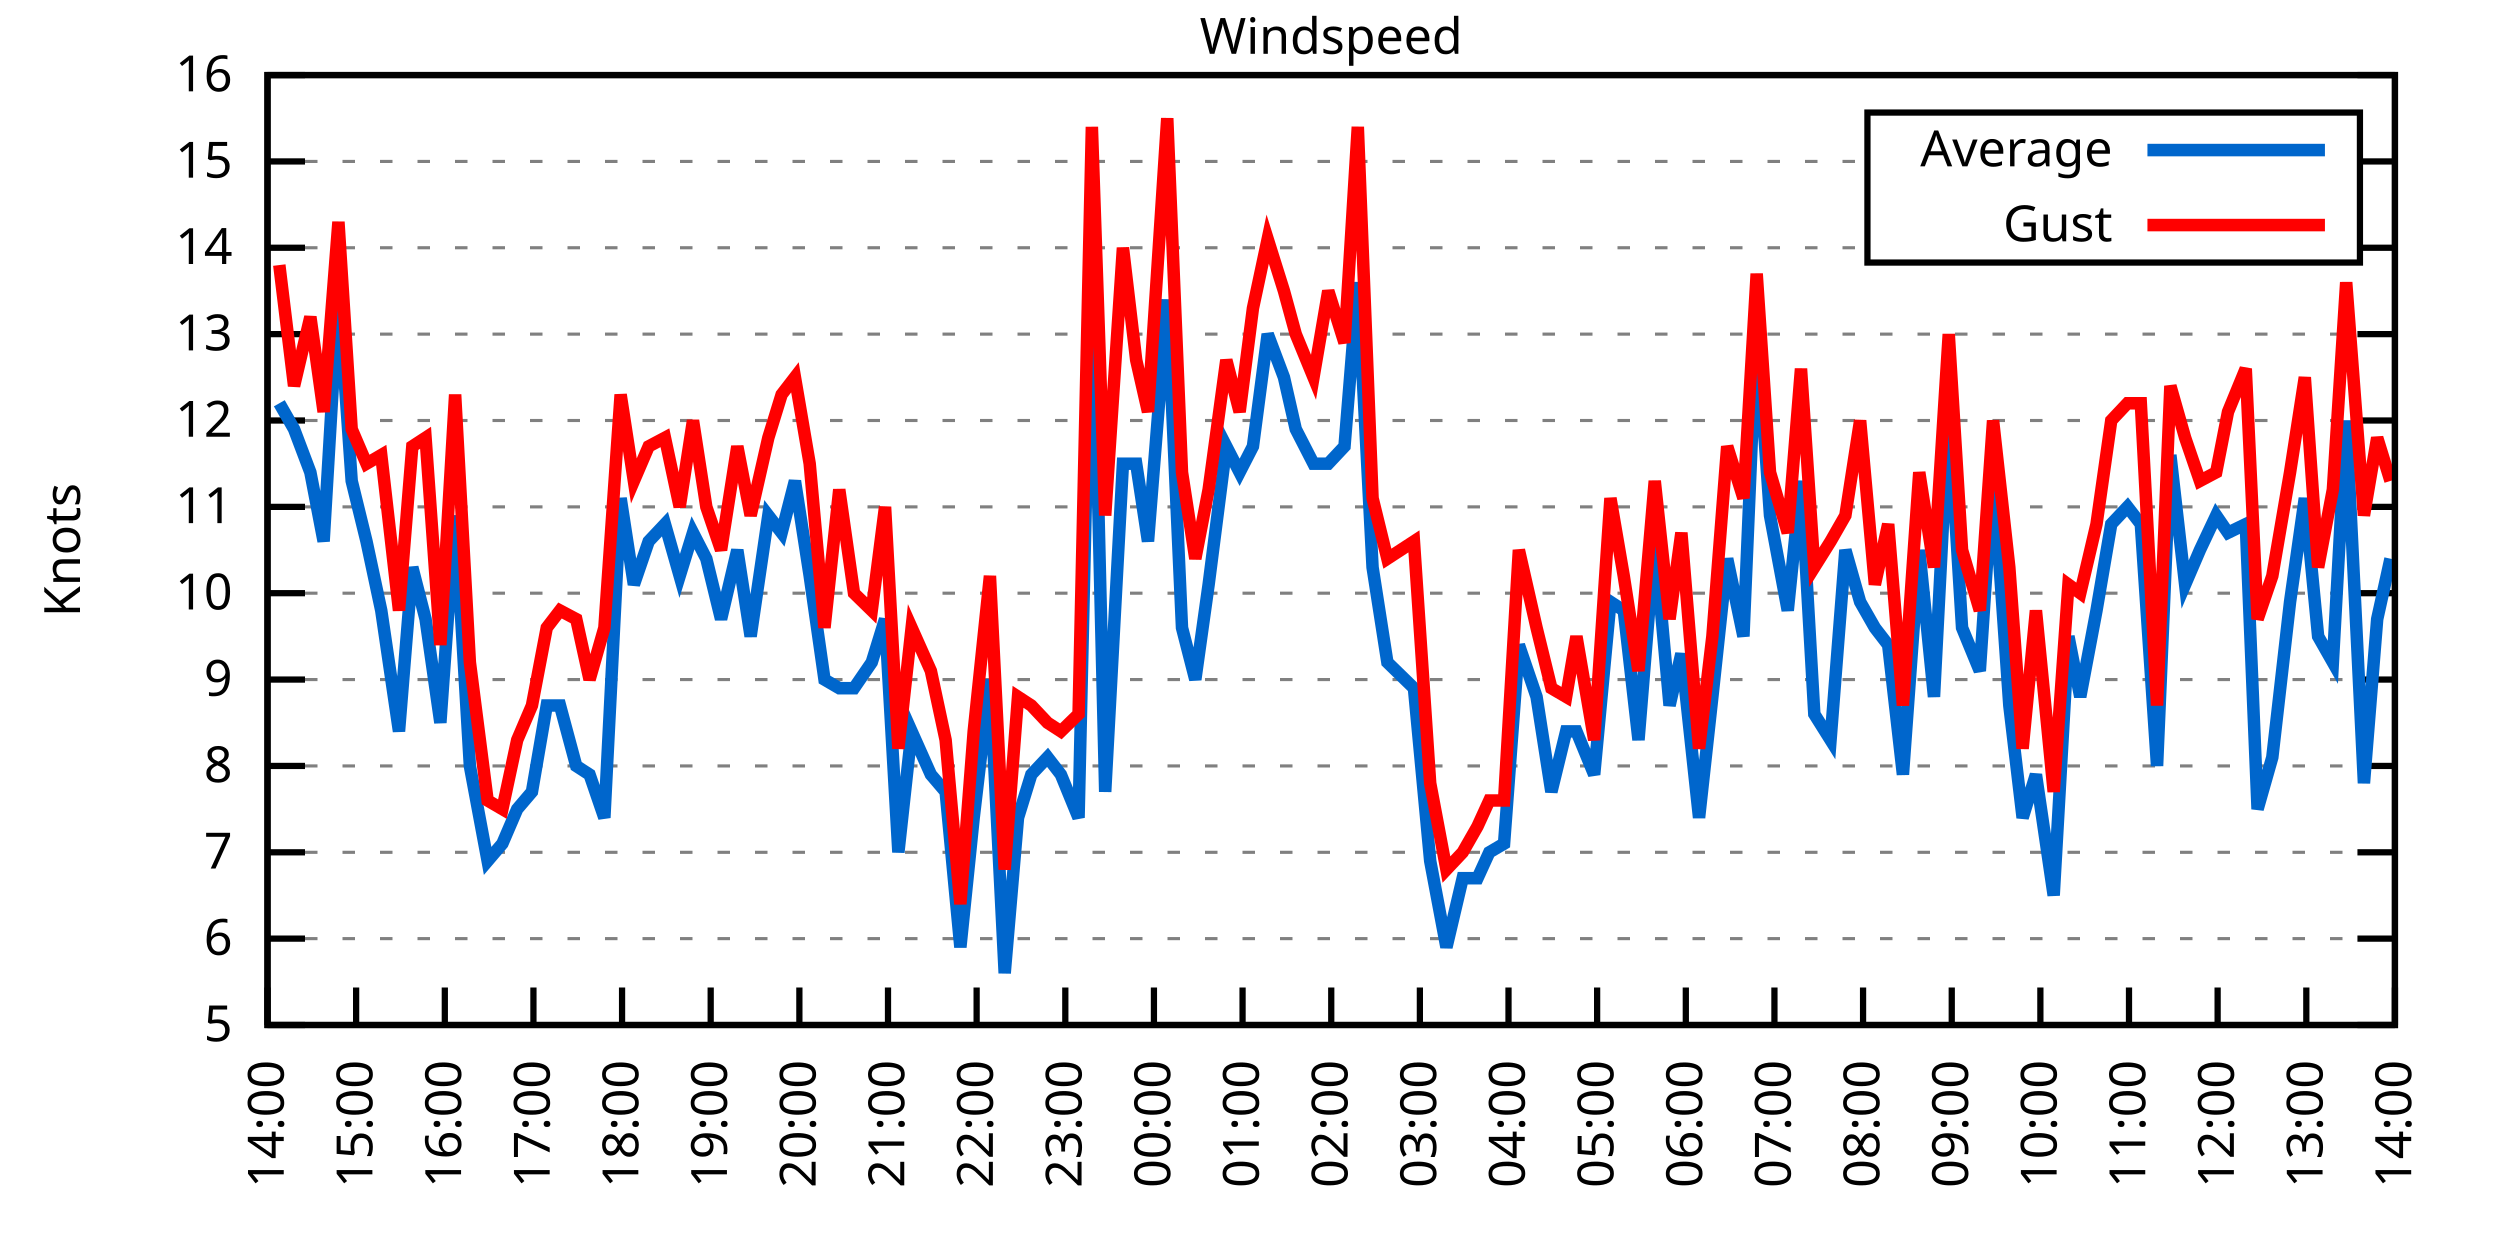
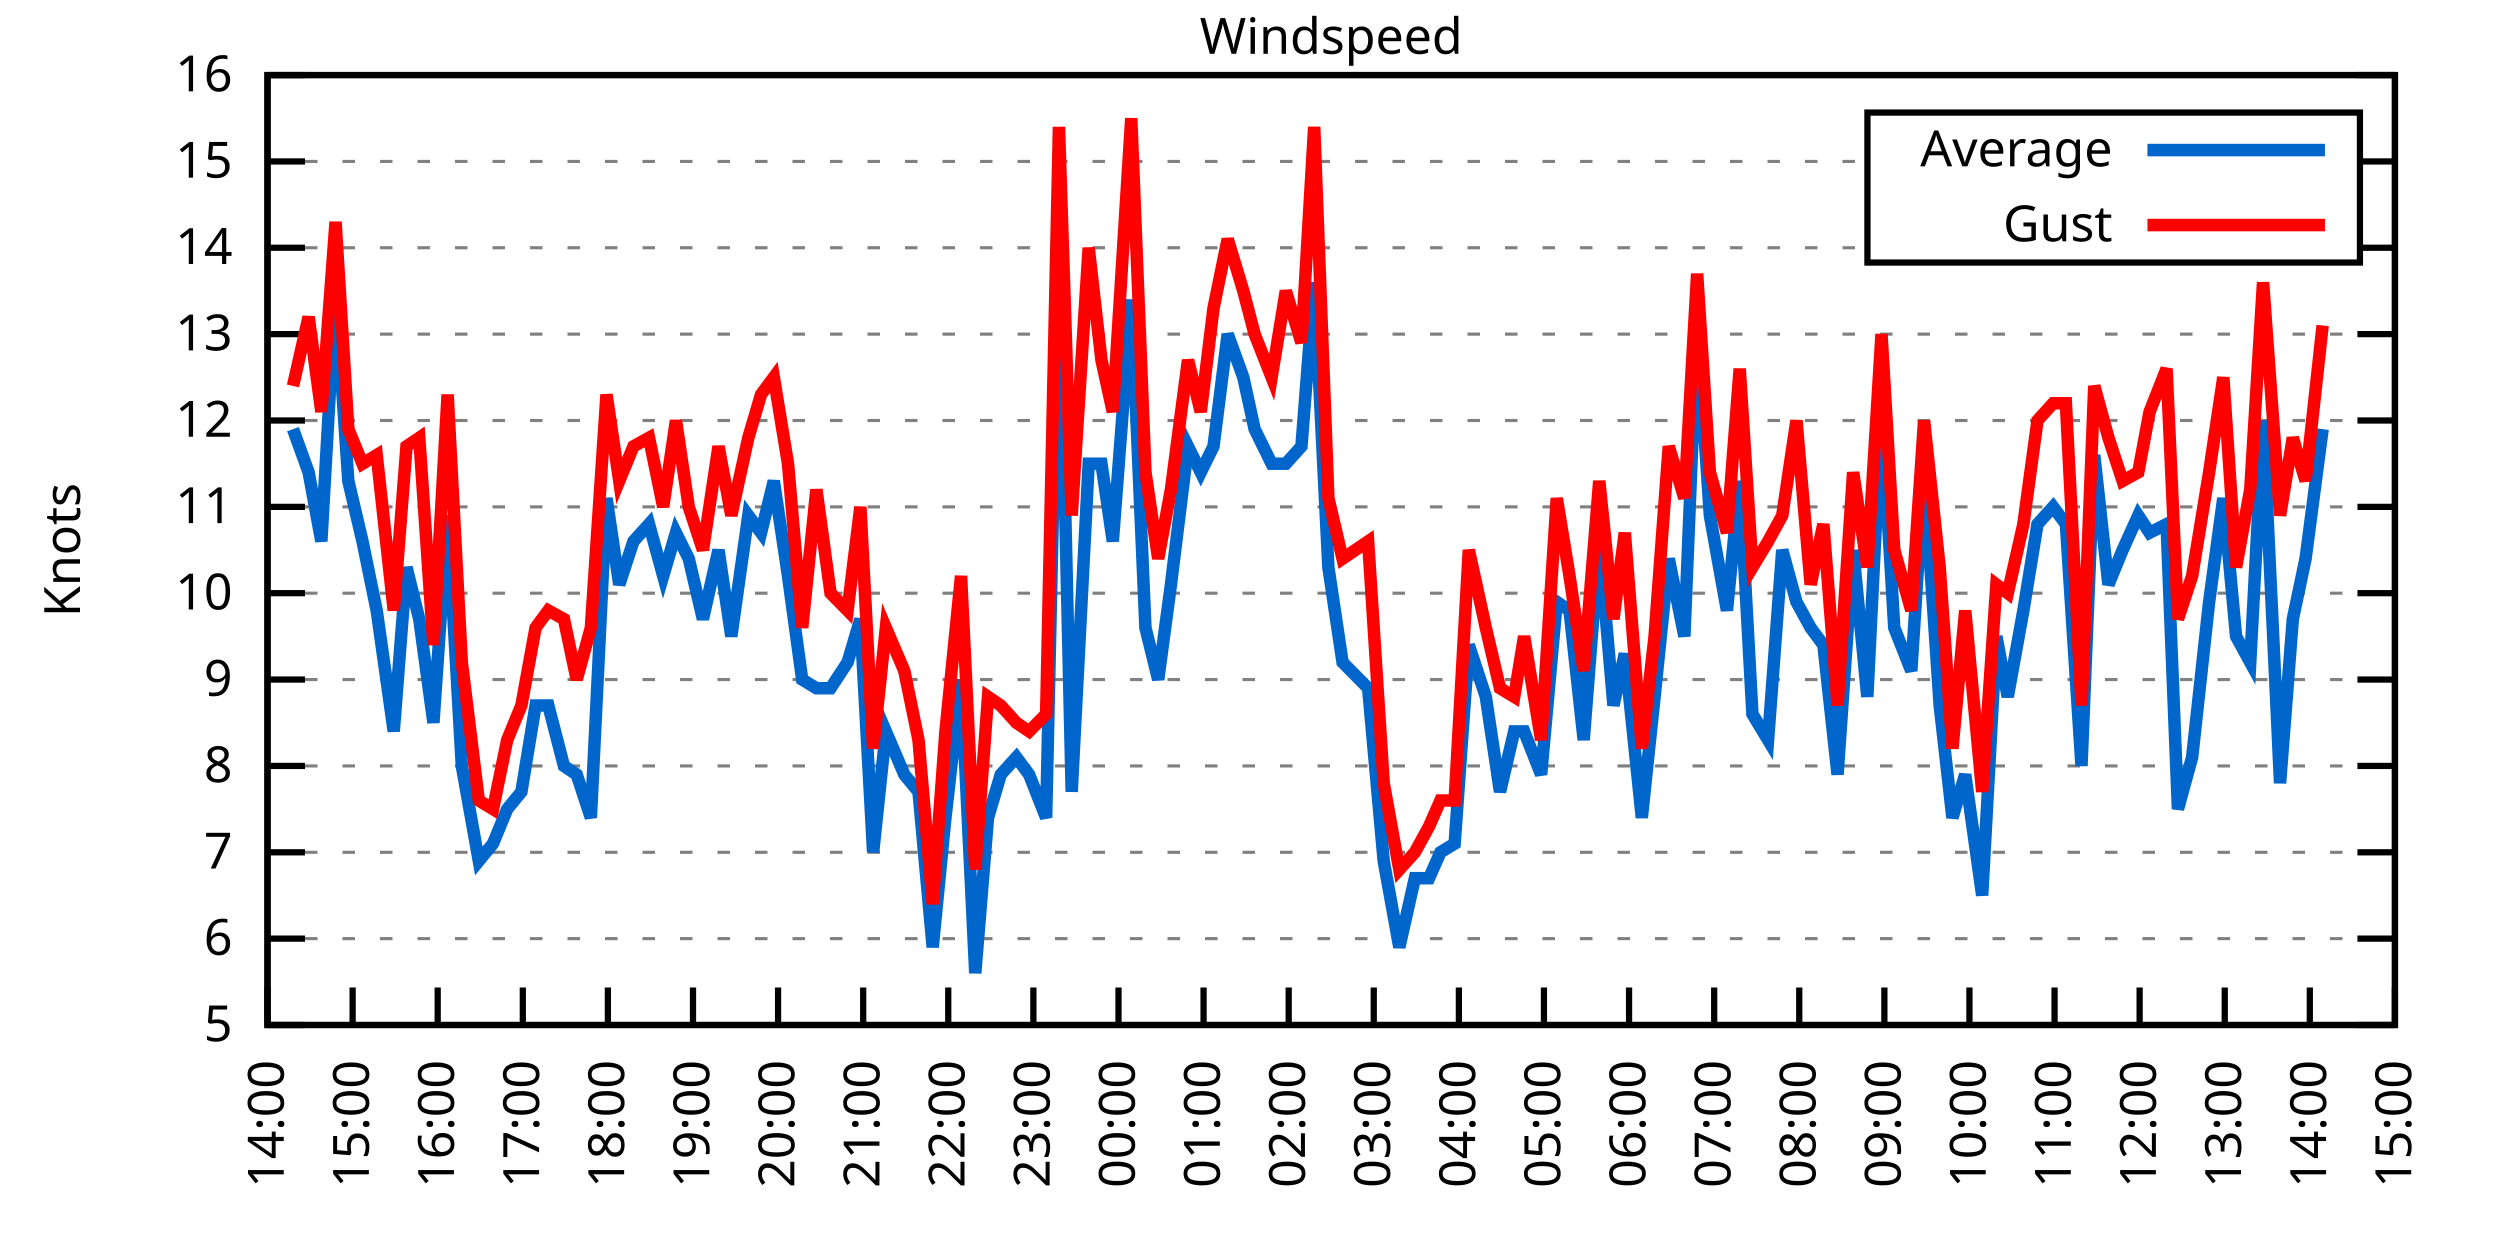
<svg xmlns="http://www.w3.org/2000/svg" xmlns:xlink="http://www.w3.org/1999/xlink" width="400" height="200" viewBox="0 0 400 200">
  <g id="gnuplot_canvas">
    <rect x="0" y="0" width="400" height="200" fill="none" />
    <defs>
      <circle id="gpDot" r="0.5" stroke-width="0.5" stroke="currentColor" />
      <path id="gpPt0" stroke-width="0.333" stroke="currentColor" d="M-1,0 h2 M0,-1 v2" />
      <path id="gpPt1" stroke-width="0.333" stroke="currentColor" d="M-1,-1 L1,1 M1,-1 L-1,1" />
      <path id="gpPt2" stroke-width="0.333" stroke="currentColor" d="M-1,0 L1,0 M0,-1 L0,1 M-1,-1 L1,1 M-1,1 L1,-1" />
      <rect id="gpPt3" stroke-width="0.333" stroke="currentColor" x="-1" y="-1" width="2" height="2" />
      <rect id="gpPt4" stroke-width="0.333" stroke="currentColor" fill="currentColor" x="-1" y="-1" width="2" height="2" />
      <circle id="gpPt5" stroke-width="0.333" stroke="currentColor" cx="0" cy="0" r="1" />
      <use xlink:href="#gpPt5" id="gpPt6" fill="currentColor" stroke="none" />
      <path id="gpPt7" stroke-width="0.333" stroke="currentColor" d="M0,-1.33 L-1.33,0.67 L1.33,0.67 z" />
      <use xlink:href="#gpPt7" id="gpPt8" fill="currentColor" stroke="none" />
      <use xlink:href="#gpPt7" id="gpPt9" stroke="currentColor" transform="rotate(180)" />
      <use xlink:href="#gpPt9" id="gpPt10" fill="currentColor" stroke="none" />
      <use xlink:href="#gpPt3" id="gpPt11" stroke="currentColor" transform="rotate(45)" />
      <use xlink:href="#gpPt11" id="gpPt12" fill="currentColor" stroke="none" />
      <path id="gpPt13" stroke-width="0.333" stroke="currentColor" d="M0,1.330 L1.265,0.411 L0.782,-1.067 L-0.782,-1.076 L-1.265,0.411 z" />
      <use xlink:href="#gpPt13" id="gpPt14" fill="currentColor" stroke="none" />
      <filter id="textbox" filterUnits="objectBoundingBox" x="0" y="0" height="1" width="1">
        <feFlood flood-color="white" flood-opacity="1" result="bgnd" />
        <feComposite in="SourceGraphic" in2="bgnd" operator="atop" />
      </filter>
      <filter id="greybox" filterUnits="objectBoundingBox" x="0" y="0" height="1" width="1">
        <feFlood flood-color="lightgrey" flood-opacity="1" result="grey" />
        <feComposite in="SourceGraphic" in2="grey" operator="atop" />
      </filter>
    </defs>
    <g fill="none" color="white" stroke="currentColor" stroke-width="1.00" stroke-linecap="butt" stroke-linejoin="miter">
</g>
    <g fill="none" color="black" stroke="currentColor" stroke-width="1.00" stroke-linecap="butt" stroke-linejoin="miter">
      <g stroke="none" shape-rendering="crispEdges">
        <polygon fill="rgb(255, 255, 255)" points="42.80,164.00 383.18,164.00 383.18,12.02 42.80,12.02 " />
      </g>
    </g>
    <g fill="none" color="black" stroke="currentColor" stroke-width="1.00" stroke-linecap="butt" stroke-linejoin="miter">
</g>
    <g fill="none" color="black" stroke="black" stroke-width="0.50" stroke-linecap="butt" stroke-linejoin="miter">
</g>
    <g fill="none" color="gray" stroke="currentColor" stroke-width="0.50" stroke-linecap="butt" stroke-linejoin="miter">
      <path stroke="gray" stroke-dasharray="2,4" class="gridline" d="M42.80,164.00 L383.19,164.00  " />
    </g>
    <g fill="none" color="gray" stroke="gray" stroke-width="1.00" stroke-linecap="butt" stroke-linejoin="miter">
</g>
    <g fill="none" color="black" stroke="currentColor" stroke-width="1.00" stroke-linecap="butt" stroke-linejoin="miter">
      <path stroke="black" d="M42.80,164.00 L48.80,164.00 M383.19,164.00 L377.19,164.00  " />
      <g transform="translate(37.20,166.60)" stroke="none" fill="black" font-family="Sans" font-size="8.00" text-anchor="end">
        <text>
          <tspan font-family="Sans"> 5</tspan>
        </text>
      </g>
    </g>
    <g fill="none" color="black" stroke="currentColor" stroke-width="1.00" stroke-linecap="butt" stroke-linejoin="miter">
</g>
    <g fill="none" color="black" stroke="black" stroke-width="0.50" stroke-linecap="butt" stroke-linejoin="miter">
</g>
    <g fill="none" color="gray" stroke="currentColor" stroke-width="0.50" stroke-linecap="butt" stroke-linejoin="miter">
      <path stroke="gray" stroke-dasharray="2,4" class="gridline" d="M42.80,150.18 L383.19,150.18  " />
    </g>
    <g fill="none" color="gray" stroke="gray" stroke-width="1.00" stroke-linecap="butt" stroke-linejoin="miter">
</g>
    <g fill="none" color="black" stroke="currentColor" stroke-width="1.00" stroke-linecap="butt" stroke-linejoin="miter">
      <path stroke="black" d="M42.80,150.18 L48.80,150.18 M383.19,150.18 L377.19,150.18  " />
      <g transform="translate(37.20,152.78)" stroke="none" fill="black" font-family="Sans" font-size="8.00" text-anchor="end">
        <text>
          <tspan font-family="Sans"> 6</tspan>
        </text>
      </g>
    </g>
    <g fill="none" color="black" stroke="currentColor" stroke-width="1.00" stroke-linecap="butt" stroke-linejoin="miter">
</g>
    <g fill="none" color="black" stroke="black" stroke-width="0.50" stroke-linecap="butt" stroke-linejoin="miter">
</g>
    <g fill="none" color="gray" stroke="currentColor" stroke-width="0.50" stroke-linecap="butt" stroke-linejoin="miter">
      <path stroke="gray" stroke-dasharray="2,4" class="gridline" d="M42.80,136.37 L383.19,136.37  " />
    </g>
    <g fill="none" color="gray" stroke="gray" stroke-width="1.00" stroke-linecap="butt" stroke-linejoin="miter">
</g>
    <g fill="none" color="black" stroke="currentColor" stroke-width="1.00" stroke-linecap="butt" stroke-linejoin="miter">
      <path stroke="black" d="M42.80,136.37 L48.80,136.37 M383.19,136.37 L377.19,136.37  " />
      <g transform="translate(37.20,138.97)" stroke="none" fill="black" font-family="Sans" font-size="8.00" text-anchor="end">
        <text>
          <tspan font-family="Sans"> 7</tspan>
        </text>
      </g>
    </g>
    <g fill="none" color="black" stroke="currentColor" stroke-width="1.00" stroke-linecap="butt" stroke-linejoin="miter">
</g>
    <g fill="none" color="black" stroke="black" stroke-width="0.50" stroke-linecap="butt" stroke-linejoin="miter">
</g>
    <g fill="none" color="gray" stroke="currentColor" stroke-width="0.50" stroke-linecap="butt" stroke-linejoin="miter">
      <path stroke="gray" stroke-dasharray="2,4" class="gridline" d="M42.80,122.55 L383.19,122.55  " />
    </g>
    <g fill="none" color="gray" stroke="gray" stroke-width="1.00" stroke-linecap="butt" stroke-linejoin="miter">
</g>
    <g fill="none" color="black" stroke="currentColor" stroke-width="1.00" stroke-linecap="butt" stroke-linejoin="miter">
      <path stroke="black" d="M42.80,122.55 L48.80,122.55 M383.19,122.55 L377.19,122.55  " />
      <g transform="translate(37.20,125.15)" stroke="none" fill="black" font-family="Sans" font-size="8.00" text-anchor="end">
        <text>
          <tspan font-family="Sans"> 8</tspan>
        </text>
      </g>
    </g>
    <g fill="none" color="black" stroke="currentColor" stroke-width="1.00" stroke-linecap="butt" stroke-linejoin="miter">
</g>
    <g fill="none" color="black" stroke="black" stroke-width="0.50" stroke-linecap="butt" stroke-linejoin="miter">
</g>
    <g fill="none" color="gray" stroke="currentColor" stroke-width="0.50" stroke-linecap="butt" stroke-linejoin="miter">
      <path stroke="gray" stroke-dasharray="2,4" class="gridline" d="M42.80,108.73 L383.19,108.73  " />
    </g>
    <g fill="none" color="gray" stroke="gray" stroke-width="1.00" stroke-linecap="butt" stroke-linejoin="miter">
</g>
    <g fill="none" color="black" stroke="currentColor" stroke-width="1.00" stroke-linecap="butt" stroke-linejoin="miter">
      <path stroke="black" d="M42.80,108.73 L48.80,108.73 M383.19,108.73 L377.19,108.73  " />
      <g transform="translate(37.20,111.33)" stroke="none" fill="black" font-family="Sans" font-size="8.00" text-anchor="end">
        <text>
          <tspan font-family="Sans"> 9</tspan>
        </text>
      </g>
    </g>
    <g fill="none" color="black" stroke="currentColor" stroke-width="1.00" stroke-linecap="butt" stroke-linejoin="miter">
</g>
    <g fill="none" color="black" stroke="black" stroke-width="0.50" stroke-linecap="butt" stroke-linejoin="miter">
</g>
    <g fill="none" color="gray" stroke="currentColor" stroke-width="0.50" stroke-linecap="butt" stroke-linejoin="miter">
      <path stroke="gray" stroke-dasharray="2,4" class="gridline" d="M42.80,94.91 L383.19,94.91  " />
    </g>
    <g fill="none" color="gray" stroke="gray" stroke-width="1.00" stroke-linecap="butt" stroke-linejoin="miter">
</g>
    <g fill="none" color="black" stroke="currentColor" stroke-width="1.00" stroke-linecap="butt" stroke-linejoin="miter">
      <path stroke="black" d="M42.80,94.91 L48.80,94.91 M383.19,94.91 L377.19,94.91  " />
      <g transform="translate(37.20,97.51)" stroke="none" fill="black" font-family="Sans" font-size="8.00" text-anchor="end">
        <text>
          <tspan font-family="Sans"> 10</tspan>
        </text>
      </g>
    </g>
    <g fill="none" color="black" stroke="currentColor" stroke-width="1.00" stroke-linecap="butt" stroke-linejoin="miter">
</g>
    <g fill="none" color="black" stroke="black" stroke-width="0.50" stroke-linecap="butt" stroke-linejoin="miter">
</g>
    <g fill="none" color="gray" stroke="currentColor" stroke-width="0.50" stroke-linecap="butt" stroke-linejoin="miter">
      <path stroke="gray" stroke-dasharray="2,4" class="gridline" d="M42.80,81.10 L383.19,81.10  " />
    </g>
    <g fill="none" color="gray" stroke="gray" stroke-width="1.00" stroke-linecap="butt" stroke-linejoin="miter">
</g>
    <g fill="none" color="black" stroke="currentColor" stroke-width="1.00" stroke-linecap="butt" stroke-linejoin="miter">
      <path stroke="black" d="M42.80,81.10 L48.80,81.10 M383.19,81.10 L377.19,81.10  " />
      <g transform="translate(37.20,83.70)" stroke="none" fill="black" font-family="Sans" font-size="8.00" text-anchor="end">
        <text>
          <tspan font-family="Sans"> 11</tspan>
        </text>
      </g>
    </g>
    <g fill="none" color="black" stroke="currentColor" stroke-width="1.00" stroke-linecap="butt" stroke-linejoin="miter">
</g>
    <g fill="none" color="black" stroke="black" stroke-width="0.50" stroke-linecap="butt" stroke-linejoin="miter">
</g>
    <g fill="none" color="gray" stroke="currentColor" stroke-width="0.50" stroke-linecap="butt" stroke-linejoin="miter">
      <path stroke="gray" stroke-dasharray="2,4" class="gridline" d="M42.80,67.28 L383.19,67.28  " />
    </g>
    <g fill="none" color="gray" stroke="gray" stroke-width="1.00" stroke-linecap="butt" stroke-linejoin="miter">
</g>
    <g fill="none" color="black" stroke="currentColor" stroke-width="1.00" stroke-linecap="butt" stroke-linejoin="miter">
      <path stroke="black" d="M42.80,67.28 L48.80,67.28 M383.19,67.28 L377.19,67.28  " />
      <g transform="translate(37.20,69.88)" stroke="none" fill="black" font-family="Sans" font-size="8.00" text-anchor="end">
        <text>
          <tspan font-family="Sans"> 12</tspan>
        </text>
      </g>
    </g>
    <g fill="none" color="black" stroke="currentColor" stroke-width="1.00" stroke-linecap="butt" stroke-linejoin="miter">
</g>
    <g fill="none" color="black" stroke="black" stroke-width="0.50" stroke-linecap="butt" stroke-linejoin="miter">
</g>
    <g fill="none" color="gray" stroke="currentColor" stroke-width="0.50" stroke-linecap="butt" stroke-linejoin="miter">
      <path stroke="gray" stroke-dasharray="2,4" class="gridline" d="M42.80,53.46 L383.19,53.46  " />
    </g>
    <g fill="none" color="gray" stroke="gray" stroke-width="1.00" stroke-linecap="butt" stroke-linejoin="miter">
</g>
    <g fill="none" color="black" stroke="currentColor" stroke-width="1.00" stroke-linecap="butt" stroke-linejoin="miter">
      <path stroke="black" d="M42.80,53.46 L48.80,53.46 M383.19,53.46 L377.19,53.46  " />
      <g transform="translate(37.20,56.06)" stroke="none" fill="black" font-family="Sans" font-size="8.00" text-anchor="end">
        <text>
          <tspan font-family="Sans"> 13</tspan>
        </text>
      </g>
    </g>
    <g fill="none" color="black" stroke="currentColor" stroke-width="1.00" stroke-linecap="butt" stroke-linejoin="miter">
</g>
    <g fill="none" color="black" stroke="black" stroke-width="0.50" stroke-linecap="butt" stroke-linejoin="miter">
</g>
    <g fill="none" color="gray" stroke="currentColor" stroke-width="0.50" stroke-linecap="butt" stroke-linejoin="miter">
      <path stroke="gray" stroke-dasharray="2,4" class="gridline" d="M42.80,39.64 L298.79,39.64 M377.59,39.64 L383.19,39.64  " />
    </g>
    <g fill="none" color="gray" stroke="gray" stroke-width="1.00" stroke-linecap="butt" stroke-linejoin="miter">
</g>
    <g fill="none" color="black" stroke="currentColor" stroke-width="1.00" stroke-linecap="butt" stroke-linejoin="miter">
      <path stroke="black" d="M42.80,39.64 L48.80,39.64 M383.19,39.64 L377.19,39.64  " />
      <g transform="translate(37.20,42.24)" stroke="none" fill="black" font-family="Sans" font-size="8.00" text-anchor="end">
        <text>
          <tspan font-family="Sans"> 14</tspan>
        </text>
      </g>
    </g>
    <g fill="none" color="black" stroke="currentColor" stroke-width="1.00" stroke-linecap="butt" stroke-linejoin="miter">
</g>
    <g fill="none" color="black" stroke="black" stroke-width="0.50" stroke-linecap="butt" stroke-linejoin="miter">
</g>
    <g fill="none" color="gray" stroke="currentColor" stroke-width="0.50" stroke-linecap="butt" stroke-linejoin="miter">
      <path stroke="gray" stroke-dasharray="2,4" class="gridline" d="M42.80,25.83 L298.79,25.83 M377.59,25.83 L383.19,25.83  " />
    </g>
    <g fill="none" color="gray" stroke="gray" stroke-width="1.00" stroke-linecap="butt" stroke-linejoin="miter">
</g>
    <g fill="none" color="black" stroke="currentColor" stroke-width="1.00" stroke-linecap="butt" stroke-linejoin="miter">
      <path stroke="black" d="M42.80,25.83 L48.80,25.83 M383.19,25.83 L377.19,25.83  " />
      <g transform="translate(37.20,28.43)" stroke="none" fill="black" font-family="Sans" font-size="8.00" text-anchor="end">
        <text>
          <tspan font-family="Sans"> 15</tspan>
        </text>
      </g>
    </g>
    <g fill="none" color="black" stroke="currentColor" stroke-width="1.00" stroke-linecap="butt" stroke-linejoin="miter">
</g>
    <g fill="none" color="black" stroke="black" stroke-width="0.50" stroke-linecap="butt" stroke-linejoin="miter">
</g>
    <g fill="none" color="gray" stroke="currentColor" stroke-width="0.50" stroke-linecap="butt" stroke-linejoin="miter">
      <path stroke="gray" stroke-dasharray="2,4" class="gridline" d="M42.80,12.01 L383.19,12.01  " />
    </g>
    <g fill="none" color="gray" stroke="gray" stroke-width="1.00" stroke-linecap="butt" stroke-linejoin="miter">
</g>
    <g fill="none" color="black" stroke="currentColor" stroke-width="1.00" stroke-linecap="butt" stroke-linejoin="miter">
      <path stroke="black" d="M42.80,12.01 L48.80,12.01 M383.19,12.01 L377.19,12.01  " />
      <g transform="translate(37.20,14.61)" stroke="none" fill="black" font-family="Sans" font-size="8.00" text-anchor="end">
        <text>
          <tspan font-family="Sans"> 16</tspan>
        </text>
      </g>
    </g>
    <g fill="none" color="black" stroke="currentColor" stroke-width="1.00" stroke-linecap="butt" stroke-linejoin="miter">
      <path stroke="black" d="M42.80,164.00 L42.80,158.00  " />
      <g transform="translate(45.40,169.60) rotate(270.00)" stroke="none" fill="black" font-family="Sans" font-size="8.00" text-anchor="end">
        <text>
          <tspan font-family="Sans">14:00</tspan>
        </text>
      </g>
    </g>
    <g fill="none" color="black" stroke="currentColor" stroke-width="1.00" stroke-linecap="butt" stroke-linejoin="miter">
-       <path stroke="black" d="M56.98,164.00 L56.98,158.00  " />
-       <g transform="translate(59.58,169.60) rotate(270.00)" stroke="none" fill="black" font-family="Sans" font-size="8.00" text-anchor="end">
+       <path stroke="black" d="M56.42,164.00 L56.42,158.00  " />
+       <g transform="translate(59.02,169.60) rotate(270.00)" stroke="none" fill="black" font-family="Sans" font-size="8.00" text-anchor="end">
        <text>
          <tspan font-family="Sans">15:00</tspan>
        </text>
      </g>
    </g>
    <g fill="none" color="black" stroke="currentColor" stroke-width="1.00" stroke-linecap="butt" stroke-linejoin="miter">
-       <path stroke="black" d="M71.17,164.00 L71.17,158.00  " />
-       <g transform="translate(73.77,169.60) rotate(270.00)" stroke="none" fill="black" font-family="Sans" font-size="8.00" text-anchor="end">
+       <path stroke="black" d="M70.03,164.00 L70.03,158.00  " />
+       <g transform="translate(72.63,169.60) rotate(270.00)" stroke="none" fill="black" font-family="Sans" font-size="8.00" text-anchor="end">
        <text>
          <tspan font-family="Sans">16:00</tspan>
        </text>
      </g>
    </g>
    <g fill="none" color="black" stroke="currentColor" stroke-width="1.00" stroke-linecap="butt" stroke-linejoin="miter">
-       <path stroke="black" d="M85.35,164.00 L85.35,158.00  " />
-       <g transform="translate(87.95,169.60) rotate(270.00)" stroke="none" fill="black" font-family="Sans" font-size="8.00" text-anchor="end">
+       <path stroke="black" d="M83.65,164.00 L83.65,158.00  " />
+       <g transform="translate(86.25,169.60) rotate(270.00)" stroke="none" fill="black" font-family="Sans" font-size="8.00" text-anchor="end">
        <text>
          <tspan font-family="Sans">17:00</tspan>
        </text>
      </g>
    </g>
    <g fill="none" color="black" stroke="currentColor" stroke-width="1.00" stroke-linecap="butt" stroke-linejoin="miter">
-       <path stroke="black" d="M99.53,164.00 L99.53,158.00  " />
-       <g transform="translate(102.13,169.60) rotate(270.00)" stroke="none" fill="black" font-family="Sans" font-size="8.00" text-anchor="end">
+       <path stroke="black" d="M97.26,164.00 L97.26,158.00  " />
+       <g transform="translate(99.86,169.60) rotate(270.00)" stroke="none" fill="black" font-family="Sans" font-size="8.00" text-anchor="end">
        <text>
          <tspan font-family="Sans">18:00</tspan>
        </text>
      </g>
    </g>
    <g fill="none" color="black" stroke="currentColor" stroke-width="1.00" stroke-linecap="butt" stroke-linejoin="miter">
-       <path stroke="black" d="M113.71,164.00 L113.71,158.00  " />
-       <g transform="translate(116.31,169.60) rotate(270.00)" stroke="none" fill="black" font-family="Sans" font-size="8.00" text-anchor="end">
+       <path stroke="black" d="M110.88,164.00 L110.88,158.00  " />
+       <g transform="translate(113.48,169.60) rotate(270.00)" stroke="none" fill="black" font-family="Sans" font-size="8.00" text-anchor="end">
        <text>
          <tspan font-family="Sans">19:00</tspan>
        </text>
      </g>
    </g>
    <g fill="none" color="black" stroke="currentColor" stroke-width="1.00" stroke-linecap="butt" stroke-linejoin="miter">
-       <path stroke="black" d="M127.90,164.00 L127.90,158.00  " />
-       <g transform="translate(130.50,169.60) rotate(270.00)" stroke="none" fill="black" font-family="Sans" font-size="8.00" text-anchor="end">
+       <path stroke="black" d="M124.49,164.00 L124.49,158.00  " />
+       <g transform="translate(127.09,169.60) rotate(270.00)" stroke="none" fill="black" font-family="Sans" font-size="8.00" text-anchor="end">
        <text>
          <tspan font-family="Sans">20:00</tspan>
        </text>
      </g>
    </g>
    <g fill="none" color="black" stroke="currentColor" stroke-width="1.00" stroke-linecap="butt" stroke-linejoin="miter">
-       <path stroke="black" d="M142.08,164.00 L142.08,158.00  " />
-       <g transform="translate(144.68,169.60) rotate(270.00)" stroke="none" fill="black" font-family="Sans" font-size="8.00" text-anchor="end">
+       <path stroke="black" d="M138.11,164.00 L138.11,158.00  " />
+       <g transform="translate(140.71,169.60) rotate(270.00)" stroke="none" fill="black" font-family="Sans" font-size="8.00" text-anchor="end">
        <text>
          <tspan font-family="Sans">21:00</tspan>
        </text>
      </g>
    </g>
    <g fill="none" color="black" stroke="currentColor" stroke-width="1.00" stroke-linecap="butt" stroke-linejoin="miter">
-       <path stroke="black" d="M156.26,164.00 L156.26,158.00  " />
-       <g transform="translate(158.86,169.60) rotate(270.00)" stroke="none" fill="black" font-family="Sans" font-size="8.00" text-anchor="end">
+       <path stroke="black" d="M151.72,164.00 L151.72,158.00  " />
+       <g transform="translate(154.32,169.60) rotate(270.00)" stroke="none" fill="black" font-family="Sans" font-size="8.00" text-anchor="end">
        <text>
          <tspan font-family="Sans">22:00</tspan>
        </text>
      </g>
    </g>
    <g fill="none" color="black" stroke="currentColor" stroke-width="1.00" stroke-linecap="butt" stroke-linejoin="miter">
-       <path stroke="black" d="M170.45,164.00 L170.45,158.00  " />
-       <g transform="translate(173.05,169.60) rotate(270.00)" stroke="none" fill="black" font-family="Sans" font-size="8.00" text-anchor="end">
+       <path stroke="black" d="M165.34,164.00 L165.34,158.00  " />
+       <g transform="translate(167.94,169.60) rotate(270.00)" stroke="none" fill="black" font-family="Sans" font-size="8.00" text-anchor="end">
        <text>
          <tspan font-family="Sans">23:00</tspan>
        </text>
      </g>
    </g>
    <g fill="none" color="black" stroke="currentColor" stroke-width="1.00" stroke-linecap="butt" stroke-linejoin="miter">
-       <path stroke="black" d="M184.63,164.00 L184.63,158.00  " />
-       <g transform="translate(187.23,169.60) rotate(270.00)" stroke="none" fill="black" font-family="Sans" font-size="8.00" text-anchor="end">
+       <path stroke="black" d="M178.96,164.00 L178.96,158.00  " />
+       <g transform="translate(181.56,169.60) rotate(270.00)" stroke="none" fill="black" font-family="Sans" font-size="8.00" text-anchor="end">
        <text>
          <tspan font-family="Sans">00:00</tspan>
        </text>
      </g>
    </g>
    <g fill="none" color="black" stroke="currentColor" stroke-width="1.00" stroke-linecap="butt" stroke-linejoin="miter">
-       <path stroke="black" d="M198.81,164.00 L198.81,158.00  " />
-       <g transform="translate(201.41,169.60) rotate(270.00)" stroke="none" fill="black" font-family="Sans" font-size="8.00" text-anchor="end">
+       <path stroke="black" d="M192.57,164.00 L192.57,158.00  " />
+       <g transform="translate(195.17,169.60) rotate(270.00)" stroke="none" fill="black" font-family="Sans" font-size="8.00" text-anchor="end">
        <text>
          <tspan font-family="Sans">01:00</tspan>
        </text>
      </g>
    </g>
    <g fill="none" color="black" stroke="currentColor" stroke-width="1.00" stroke-linecap="butt" stroke-linejoin="miter">
-       <path stroke="black" d="M213.00,164.00 L213.00,158.00  " />
-       <g transform="translate(215.60,169.60) rotate(270.00)" stroke="none" fill="black" font-family="Sans" font-size="8.00" text-anchor="end">
+       <path stroke="black" d="M206.19,164.00 L206.19,158.00  " />
+       <g transform="translate(208.79,169.60) rotate(270.00)" stroke="none" fill="black" font-family="Sans" font-size="8.00" text-anchor="end">
        <text>
          <tspan font-family="Sans">02:00</tspan>
        </text>
      </g>
    </g>
    <g fill="none" color="black" stroke="currentColor" stroke-width="1.00" stroke-linecap="butt" stroke-linejoin="miter">
-       <path stroke="black" d="M227.18,164.00 L227.18,158.00  " />
-       <g transform="translate(229.78,169.60) rotate(270.00)" stroke="none" fill="black" font-family="Sans" font-size="8.00" text-anchor="end">
+       <path stroke="black" d="M219.80,164.00 L219.80,158.00  " />
+       <g transform="translate(222.40,169.60) rotate(270.00)" stroke="none" fill="black" font-family="Sans" font-size="8.00" text-anchor="end">
        <text>
          <tspan font-family="Sans">03:00</tspan>
        </text>
      </g>
    </g>
    <g fill="none" color="black" stroke="currentColor" stroke-width="1.00" stroke-linecap="butt" stroke-linejoin="miter">
-       <path stroke="black" d="M241.36,164.00 L241.36,158.00  " />
-       <g transform="translate(243.96,169.60) rotate(270.00)" stroke="none" fill="black" font-family="Sans" font-size="8.00" text-anchor="end">
+       <path stroke="black" d="M233.42,164.00 L233.42,158.00  " />
+       <g transform="translate(236.02,169.60) rotate(270.00)" stroke="none" fill="black" font-family="Sans" font-size="8.00" text-anchor="end">
        <text>
          <tspan font-family="Sans">04:00</tspan>
        </text>
      </g>
    </g>
    <g fill="none" color="black" stroke="currentColor" stroke-width="1.00" stroke-linecap="butt" stroke-linejoin="miter">
-       <path stroke="black" d="M255.54,164.00 L255.54,158.00  " />
-       <g transform="translate(258.14,169.60) rotate(270.00)" stroke="none" fill="black" font-family="Sans" font-size="8.00" text-anchor="end">
+       <path stroke="black" d="M247.03,164.00 L247.03,158.00  " />
+       <g transform="translate(249.63,169.60) rotate(270.00)" stroke="none" fill="black" font-family="Sans" font-size="8.00" text-anchor="end">
        <text>
          <tspan font-family="Sans">05:00</tspan>
        </text>
      </g>
    </g>
    <g fill="none" color="black" stroke="currentColor" stroke-width="1.00" stroke-linecap="butt" stroke-linejoin="miter">
-       <path stroke="black" d="M269.73,164.00 L269.73,158.00  " />
-       <g transform="translate(272.33,169.60) rotate(270.00)" stroke="none" fill="black" font-family="Sans" font-size="8.00" text-anchor="end">
+       <path stroke="black" d="M260.65,164.00 L260.65,158.00  " />
+       <g transform="translate(263.25,169.60) rotate(270.00)" stroke="none" fill="black" font-family="Sans" font-size="8.00" text-anchor="end">
        <text>
          <tspan font-family="Sans">06:00</tspan>
        </text>
      </g>
    </g>
    <g fill="none" color="black" stroke="currentColor" stroke-width="1.00" stroke-linecap="butt" stroke-linejoin="miter">
-       <path stroke="black" d="M283.91,164.00 L283.91,158.00  " />
-       <g transform="translate(286.51,169.60) rotate(270.00)" stroke="none" fill="black" font-family="Sans" font-size="8.00" text-anchor="end">
+       <path stroke="black" d="M274.27,164.00 L274.27,158.00  " />
+       <g transform="translate(276.87,169.60) rotate(270.00)" stroke="none" fill="black" font-family="Sans" font-size="8.00" text-anchor="end">
        <text>
          <tspan font-family="Sans">07:00</tspan>
        </text>
      </g>
    </g>
    <g fill="none" color="black" stroke="currentColor" stroke-width="1.00" stroke-linecap="butt" stroke-linejoin="miter">
-       <path stroke="black" d="M298.09,164.00 L298.09,158.00  " />
-       <g transform="translate(300.69,169.60) rotate(270.00)" stroke="none" fill="black" font-family="Sans" font-size="8.00" text-anchor="end">
+       <path stroke="black" d="M287.88,164.00 L287.88,158.00  " />
+       <g transform="translate(290.48,169.60) rotate(270.00)" stroke="none" fill="black" font-family="Sans" font-size="8.00" text-anchor="end">
        <text>
          <tspan font-family="Sans">08:00</tspan>
        </text>
      </g>
    </g>
    <g fill="none" color="black" stroke="currentColor" stroke-width="1.00" stroke-linecap="butt" stroke-linejoin="miter">
-       <path stroke="black" d="M312.28,164.00 L312.28,158.00  " />
-       <g transform="translate(314.88,169.60) rotate(270.00)" stroke="none" fill="black" font-family="Sans" font-size="8.00" text-anchor="end">
+       <path stroke="black" d="M301.50,164.00 L301.50,158.00  " />
+       <g transform="translate(304.10,169.60) rotate(270.00)" stroke="none" fill="black" font-family="Sans" font-size="8.00" text-anchor="end">
        <text>
          <tspan font-family="Sans">09:00</tspan>
        </text>
      </g>
    </g>
    <g fill="none" color="black" stroke="currentColor" stroke-width="1.00" stroke-linecap="butt" stroke-linejoin="miter">
-       <path stroke="black" d="M326.46,164.00 L326.46,158.00  " />
-       <g transform="translate(329.06,169.60) rotate(270.00)" stroke="none" fill="black" font-family="Sans" font-size="8.00" text-anchor="end">
+       <path stroke="black" d="M315.11,164.00 L315.11,158.00  " />
+       <g transform="translate(317.71,169.60) rotate(270.00)" stroke="none" fill="black" font-family="Sans" font-size="8.00" text-anchor="end">
        <text>
          <tspan font-family="Sans">10:00</tspan>
        </text>
      </g>
    </g>
    <g fill="none" color="black" stroke="currentColor" stroke-width="1.00" stroke-linecap="butt" stroke-linejoin="miter">
-       <path stroke="black" d="M340.64,164.00 L340.64,158.00  " />
-       <g transform="translate(343.24,169.60) rotate(270.00)" stroke="none" fill="black" font-family="Sans" font-size="8.00" text-anchor="end">
+       <path stroke="black" d="M328.73,164.00 L328.73,158.00  " />
+       <g transform="translate(331.33,169.60) rotate(270.00)" stroke="none" fill="black" font-family="Sans" font-size="8.00" text-anchor="end">
        <text>
          <tspan font-family="Sans">11:00</tspan>
        </text>
      </g>
    </g>
    <g fill="none" color="black" stroke="currentColor" stroke-width="1.00" stroke-linecap="butt" stroke-linejoin="miter">
-       <path stroke="black" d="M354.82,164.00 L354.82,158.00  " />
-       <g transform="translate(357.42,169.60) rotate(270.00)" stroke="none" fill="black" font-family="Sans" font-size="8.00" text-anchor="end">
+       <path stroke="black" d="M342.34,164.00 L342.34,158.00  " />
+       <g transform="translate(344.94,169.60) rotate(270.00)" stroke="none" fill="black" font-family="Sans" font-size="8.00" text-anchor="end">
        <text>
          <tspan font-family="Sans">12:00</tspan>
        </text>
      </g>
    </g>
    <g fill="none" color="black" stroke="currentColor" stroke-width="1.00" stroke-linecap="butt" stroke-linejoin="miter">
-       <path stroke="black" d="M369.01,164.00 L369.01,158.00  " />
-       <g transform="translate(371.61,169.60) rotate(270.00)" stroke="none" fill="black" font-family="Sans" font-size="8.00" text-anchor="end">
+       <path stroke="black" d="M355.96,164.00 L355.96,158.00  " />
+       <g transform="translate(358.56,169.60) rotate(270.00)" stroke="none" fill="black" font-family="Sans" font-size="8.00" text-anchor="end">
        <text>
          <tspan font-family="Sans">13:00</tspan>
+         </text>
+       </g>
+     </g>
+     <g fill="none" color="black" stroke="currentColor" stroke-width="1.00" stroke-linecap="butt" stroke-linejoin="miter">
+       <path stroke="black" d="M369.57,164.00 L369.57,158.00  " />
+       <g transform="translate(372.17,169.60) rotate(270.00)" stroke="none" fill="black" font-family="Sans" font-size="8.00" text-anchor="end">
+         <text>
+           <tspan font-family="Sans">14:00</tspan>
        </text>
      </g>
    </g>
    <g fill="none" color="black" stroke="currentColor" stroke-width="1.00" stroke-linecap="butt" stroke-linejoin="miter">
      <path stroke="black" d="M383.19,164.00 L383.19,158.00  " />
      <g transform="translate(385.79,169.60) rotate(270.00)" stroke="none" fill="black" font-family="Sans" font-size="8.00" text-anchor="end">
        <text>
-           <tspan font-family="Sans">14:00</tspan>
+           <tspan font-family="Sans">15:00</tspan>
        </text>
      </g>
    </g>
    <g fill="none" color="black" stroke="currentColor" stroke-width="1.00" stroke-linecap="butt" stroke-linejoin="miter">
</g>
    <g fill="none" color="black" stroke="currentColor" stroke-width="1.00" stroke-linecap="butt" stroke-linejoin="miter">
      <path stroke="black" d="M42.80,12.01 L42.80,164.00 L383.19,164.00 L383.19,12.01 L42.80,12.01 Z  " />
    </g>
    <g fill="none" color="black" stroke="currentColor" stroke-width="1.00" stroke-linecap="butt" stroke-linejoin="miter">
</g>
    <g fill="none" color="black" stroke="currentColor" stroke-width="1.00" stroke-linecap="butt" stroke-linejoin="miter">
      <path stroke="black" d="M298.79,42.01 L298.79,18.01 L377.59,18.01 L377.59,42.01 L298.79,42.01 Z  " />
    </g>
    <g id="Windspeed_plot_1">
      <g fill="none" color="white" stroke="black" stroke-width="2.00" stroke-linecap="butt" stroke-linejoin="miter">
</g>
      <g fill="none" color="black" stroke="currentColor" stroke-width="2.00" stroke-linecap="butt" stroke-linejoin="miter">
        <g transform="translate(337.99,26.61)" stroke="none" fill="black" font-family="Sans" font-size="8.00" text-anchor="end">
          <text>
            <tspan font-family="Sans">Average</tspan>
          </text>
        </g>
      </g>
      <g fill="none" color="black" stroke="currentColor" stroke-width="2.00" stroke-linecap="butt" stroke-linejoin="miter">
-         <path stroke="rgb(  0, 102, 204)" d="M343.59,24.01 L371.99,24.01 M44.69,64.52 L47.05,68.66 L49.66,75.57 L51.78,86.62 L54.15,46.55 L56.27,76.95   L58.64,86.62 L61.00,97.68 L63.84,117.02 L65.97,90.77 L68.09,99.06 L70.46,115.64 L72.82,82.48 L75.18,122.55   L78.02,137.75 L80.38,134.98 L82.75,129.46 L85.11,126.69 L87.48,112.88 L89.60,112.88 L92.20,122.55 L94.33,123.93   L96.70,130.84 L99.30,79.71 L101.42,93.53 L103.79,86.62 L106.39,83.86 L108.75,92.15 L110.88,85.24 L113.01,89.39   L115.37,99.06 L117.97,88.00 L120.10,101.82 L122.93,82.48 L125.06,85.24 L127.19,76.95 L129.55,92.15 L131.92,108.73   L134.28,110.11 L136.64,110.11 L139.48,105.97 L141.61,99.06 L143.74,136.37 L145.86,117.02 L148.94,123.93 L151.30,126.69   L153.66,151.56 L155.79,130.84 L158.39,108.73 L160.75,155.71 L162.88,130.84 L165.01,123.93 L167.61,121.17 L169.74,123.93   L172.57,130.84 L174.70,38.26 L176.83,126.69 L179.67,74.19 L181.79,74.19 L183.68,86.62 L186.76,47.93 L189.12,100.44   L191.25,108.73 L193.38,93.53 L196.21,71.42 L198.34,75.57 L200.47,71.42 L202.83,53.46 L205.43,60.37 L207.32,68.66   L210.16,74.19 L212.52,74.19 L215.12,71.42 L217.25,45.17 L219.61,90.77 L221.98,105.97 L226.23,110.11 L228.83,137.75   L231.43,151.56 L234.03,140.51 L236.40,140.51 L238.29,136.37 L240.65,134.98 L243.02,103.20 L245.85,111.49 L248.22,126.69   L250.58,117.02 L252.23,117.02 L255.07,123.93 L257.67,96.30 L259.80,97.68 L262.16,118.40 L264.76,86.62 L267.13,112.88   L269.02,104.59 L271.85,130.84 L273.98,111.49 L276.35,89.39 L278.95,101.82 L281.07,52.08 L283.20,82.48 L286.04,97.68   L288.16,76.95 L290.29,114.26 L292.89,118.40 L295.26,88.00 L297.62,96.30 L299.98,100.44 L302.11,103.20 L304.47,123.93   L307.08,88.00 L309.44,111.49 L311.80,65.90 L313.93,100.44 L316.77,107.35 L318.89,75.57 L321.49,112.88 L323.62,130.84   L325.75,123.93 L328.59,143.27 L330.95,101.82 L332.84,111.49 L335.44,97.68 L337.80,83.86 L340.40,81.10 L342.53,83.86   L345.13,122.55 L347.26,72.81 L349.62,93.53 L351.99,88.00 L354.59,82.48 L356.48,85.24 L359.32,83.86 L361.21,129.46   L363.57,121.17 L366.41,96.30 L368.77,79.71 L370.90,101.82 L373.26,105.97 L375.39,67.28 L378.23,125.31 L380.35,99.06   L382.48,89.39  " />
+         <path stroke="rgb(  0, 102, 204)" d="M343.59,24.01 L371.99,24.01 M46.88,68.66 L49.38,75.57 L51.42,86.62 L53.69,46.55 L55.73,76.95 L58.00,86.62   L60.27,97.68 L63.00,117.02 L65.04,90.77 L67.08,99.06 L69.35,115.64 L71.62,82.48 L73.89,122.55 L76.61,137.75   L78.88,134.98 L81.15,129.46 L83.42,126.69 L85.69,112.88 L87.73,112.88 L90.23,122.55 L92.27,123.93 L94.54,130.84   L97.04,79.71 L99.08,93.53 L101.35,86.62 L103.84,83.86 L106.11,92.15 L108.15,85.24 L110.20,89.39 L112.47,99.06   L114.96,88.00 L117.01,101.82 L119.73,82.48 L121.77,85.24 L123.81,76.95 L126.08,92.15 L128.35,108.73 L130.62,110.11   L132.89,110.11 L135.61,105.97 L137.66,99.06 L139.70,136.37 L141.74,117.02 L144.69,123.93 L146.96,126.69 L149.23,151.56   L151.27,130.84 L153.77,108.73 L156.04,155.71 L158.08,130.84 L160.12,123.93 L162.62,121.17 L164.66,123.93 L167.38,130.84   L169.43,38.26 L171.47,126.69 L174.19,74.19 L176.23,74.19 L178.05,86.62 L181.00,47.93 L183.27,100.44 L185.31,108.73   L187.35,93.53 L190.08,71.42 L192.12,75.57 L194.16,71.42 L196.43,53.46 L198.93,60.37 L200.74,68.66 L203.46,74.19   L205.73,74.19 L208.23,71.42 L210.27,45.17 L212.54,90.77 L214.81,105.97 L218.90,110.11 L221.39,137.75 L223.89,151.56   L226.38,140.51 L228.65,140.51 L230.47,136.37 L232.74,134.98 L235.01,103.20 L237.73,111.49 L240.00,126.69 L242.27,117.02   L243.86,117.02 L246.58,123.93 L249.08,96.30 L251.12,97.68 L253.39,118.40 L255.88,86.62 L258.15,112.88 L259.97,104.59   L262.69,130.84 L264.73,111.49 L267.00,89.39 L269.50,101.82 L271.54,52.08 L273.58,82.48 L276.31,97.68 L278.35,76.95   L280.39,114.26 L282.89,118.40 L285.16,88.00 L287.43,96.30 L289.70,100.44 L291.74,103.20 L294.01,123.93 L296.50,88.00   L298.77,111.49 L301.04,65.90 L303.08,100.44 L305.81,107.35 L307.85,75.57 L310.35,112.88 L312.39,130.84 L314.43,123.93   L317.15,143.27 L319.42,101.82 L321.24,111.49 L323.74,97.68 L326.00,83.86 L328.50,81.10 L330.54,83.86 L333.04,122.55   L335.08,72.81 L337.35,93.53 L339.62,88.00 L342.12,82.48 L343.93,85.24 L346.65,83.86 L348.47,129.46 L350.74,121.17   L353.46,96.30 L355.73,79.71 L357.77,101.82 L360.04,105.97 L362.09,67.28 L364.81,125.31 L366.85,99.06 L368.89,89.39   L371.62,68.66  " />
      </g>
    </g>
    <g id="Windspeed_plot_2">
      <g fill="none" color="black" stroke="currentColor" stroke-width="2.00" stroke-linecap="butt" stroke-linejoin="miter">
        <g transform="translate(337.99,38.61)" stroke="none" fill="black" font-family="Sans" font-size="8.00" text-anchor="end">
          <text>
            <tspan font-family="Sans">Gust</tspan>
          </text>
        </g>
      </g>
      <g fill="none" color="black" stroke="currentColor" stroke-width="2.00" stroke-linecap="butt" stroke-linejoin="miter">
-         <path stroke="rgb(255,   0,   0)" d="M343.59,36.01 L371.99,36.01 M44.69,42.41 L47.05,61.75 L49.66,50.70 L51.78,65.90 L54.15,35.50 L56.27,68.66   L58.64,74.19 L61.00,72.81 L63.84,97.68 L65.97,71.42 L68.09,70.04 L70.46,103.20 L72.82,63.13 L75.18,105.97   L78.02,128.08 L80.38,129.46 L82.75,118.40 L85.11,112.88 L87.48,100.44 L89.60,97.68 L92.20,99.06 L94.33,108.73   L96.70,100.44 L99.30,63.13 L101.42,76.95 L103.79,71.42 L106.39,70.04 L108.75,81.10 L110.88,67.28 L113.01,81.10   L115.37,88.00 L117.97,71.42 L120.10,82.48 L122.93,70.04 L125.06,63.13 L127.19,60.37 L129.55,74.19 L131.92,100.44   L134.28,78.33 L136.64,94.91 L139.48,97.68 L141.61,81.10 L143.74,119.78 L145.86,100.44 L148.94,107.35 L151.30,118.40   L153.66,144.66 L155.79,117.02 L158.39,92.15 L160.75,139.13 L162.88,111.49 L165.01,112.88 L167.61,115.64 L169.74,117.02   L172.57,114.26 L174.70,20.30 L176.83,82.48 L179.67,39.64 L181.79,57.61 L183.68,65.90 L186.76,18.92 L189.12,75.57   L191.25,89.39 L193.38,78.33 L196.21,57.61 L198.34,65.90 L200.47,49.32 L202.83,38.26 L205.43,46.55 L207.32,53.46   L210.16,60.37 L212.52,46.55 L215.12,54.84 L217.25,20.30 L219.61,79.71 L221.98,89.39 L226.23,86.62 L228.83,125.31   L231.43,139.13 L234.03,136.37 L236.40,132.22 L238.29,128.08 L240.65,128.08 L243.02,88.00 L245.85,100.44 L248.22,110.11   L250.58,111.49 L252.23,101.82 L255.07,118.40 L257.67,79.71 L259.80,92.15 L262.16,107.35 L264.76,76.95 L267.13,99.06   L269.02,85.24 L271.85,119.78 L273.98,101.82 L276.35,71.42 L278.95,79.71 L281.07,43.79 L283.20,75.57 L286.04,85.24   L288.16,58.99 L290.29,90.77 L292.89,86.62 L295.26,82.48 L297.62,67.28 L299.98,93.53 L302.11,83.86 L304.47,112.88   L307.08,75.57 L309.44,90.77 L311.80,53.46 L313.93,88.00 L316.77,97.68 L318.89,67.28 L321.49,90.77 L323.62,119.78   L325.75,97.68 L328.59,126.69 L330.95,93.53 L332.84,94.91 L335.44,83.86 L337.80,67.28 L340.40,64.52 L342.53,64.52   L345.13,112.88 L347.26,61.75 L349.62,70.04 L351.99,76.95 L354.59,75.57 L356.48,65.90 L359.32,58.99 L361.21,99.06   L363.57,92.15 L366.41,75.57 L368.77,60.37 L370.90,90.77 L373.26,78.33 L375.39,45.17 L378.23,82.48 L380.35,70.04   L382.48,76.95  " />
+         <path stroke="rgb(255,   0,   0)" d="M343.59,36.01 L371.99,36.01 M46.88,61.75 L49.38,50.70 L51.42,65.90 L53.69,35.50 L55.73,68.66 L58.00,74.19   L60.27,72.81 L63.00,97.68 L65.04,71.42 L67.08,70.04 L69.35,103.20 L71.62,63.13 L73.89,105.97 L76.61,128.08   L78.88,129.46 L81.15,118.40 L83.42,112.88 L85.69,100.44 L87.73,97.68 L90.23,99.06 L92.27,108.73 L94.54,100.44   L97.04,63.13 L99.08,76.95 L101.35,71.42 L103.84,70.04 L106.11,81.10 L108.15,67.28 L110.20,81.10 L112.47,88.00   L114.96,71.42 L117.01,82.48 L119.73,70.04 L121.77,63.13 L123.81,60.37 L126.08,74.19 L128.35,100.44 L130.62,78.33   L132.89,94.91 L135.61,97.68 L137.66,81.10 L139.70,119.78 L141.74,100.44 L144.69,107.35 L146.96,118.40 L149.23,144.66   L151.27,117.02 L153.77,92.15 L156.04,139.13 L158.08,111.49 L160.12,112.88 L162.62,115.64 L164.66,117.02 L167.38,114.26   L169.43,20.30 L171.47,82.48 L174.19,39.64 L176.23,57.61 L178.05,65.90 L181.00,18.92 L183.27,75.57 L185.31,89.39   L187.35,78.33 L190.08,57.61 L192.12,65.90 L194.16,49.32 L196.43,38.26 L198.93,46.55 L200.74,53.46 L203.46,60.37   L205.73,46.55 L208.23,54.84 L210.27,20.30 L212.54,79.71 L214.81,89.39 L218.90,86.62 L221.39,125.31 L223.89,139.13   L226.38,136.37 L228.65,132.22 L230.47,128.08 L232.74,128.08 L235.01,88.00 L237.73,100.44 L240.00,110.11 L242.27,111.49   L243.86,101.82 L246.58,118.40 L249.08,79.71 L251.12,92.15 L253.39,107.35 L255.88,76.95 L258.15,99.06 L259.97,85.24   L262.69,119.78 L264.73,101.82 L267.00,71.42 L269.50,79.71 L271.54,43.79 L273.58,75.57 L276.31,85.24 L278.35,58.99   L280.39,90.77 L282.89,86.62 L285.16,82.48 L287.43,67.28 L289.70,93.53 L291.74,83.86 L294.01,112.88 L296.50,75.57   L298.77,90.77 L301.04,53.46 L303.08,88.00 L305.81,97.68 L307.85,67.28 L310.35,90.77 L312.39,119.78 L314.43,97.68   L317.15,126.69 L319.42,93.53 L321.24,94.91 L323.74,83.86 L326.00,67.28 L328.50,64.52 L330.54,64.52 L333.04,112.88   L335.08,61.75 L337.35,70.04 L339.62,76.95 L342.12,75.57 L343.93,65.90 L346.65,58.99 L348.47,99.06 L350.74,92.15   L353.46,75.57 L355.73,60.37 L357.77,90.77 L360.04,78.33 L362.09,45.17 L364.81,82.48 L366.85,70.04 L368.89,76.95   L371.62,52.08  " />
      </g>
    </g>
    <g fill="none" color="black" stroke="currentColor" stroke-width="2.00" stroke-linecap="butt" stroke-linejoin="miter">
</g>
    <g fill="none" color="black" stroke="black" stroke-width="1.00" stroke-linecap="butt" stroke-linejoin="miter">
</g>
    <g fill="none" color="black" stroke="currentColor" stroke-width="1.00" stroke-linecap="butt" stroke-linejoin="miter">
      <path stroke="black" d="M42.80,12.01 L42.80,164.00 L383.19,164.00 L383.19,12.01 L42.80,12.01 Z  " />
      <g transform="translate(12.80,88.01) rotate(270.00)" stroke="none" fill="black" font-family="Sans" font-size="8.00" text-anchor="middle">
        <text>
          <tspan font-family="Sans">Knots</tspan>
        </text>
      </g>
    </g>
    <g fill="none" color="black" stroke="currentColor" stroke-width="1.00" stroke-linecap="butt" stroke-linejoin="miter">
</g>
    <g fill="none" color="black" stroke="currentColor" stroke-width="1.00" stroke-linecap="butt" stroke-linejoin="miter">
      <g transform="translate(212.99,8.61)" stroke="none" fill="black" font-family="Sans" font-size="8.00" text-anchor="middle">
        <text>
          <tspan font-family="Sans">Windspeed</tspan>
        </text>
      </g>
    </g>
    <g fill="none" color="black" stroke="currentColor" stroke-width="1.00" stroke-linecap="butt" stroke-linejoin="miter">
</g>
  </g>
</svg>
